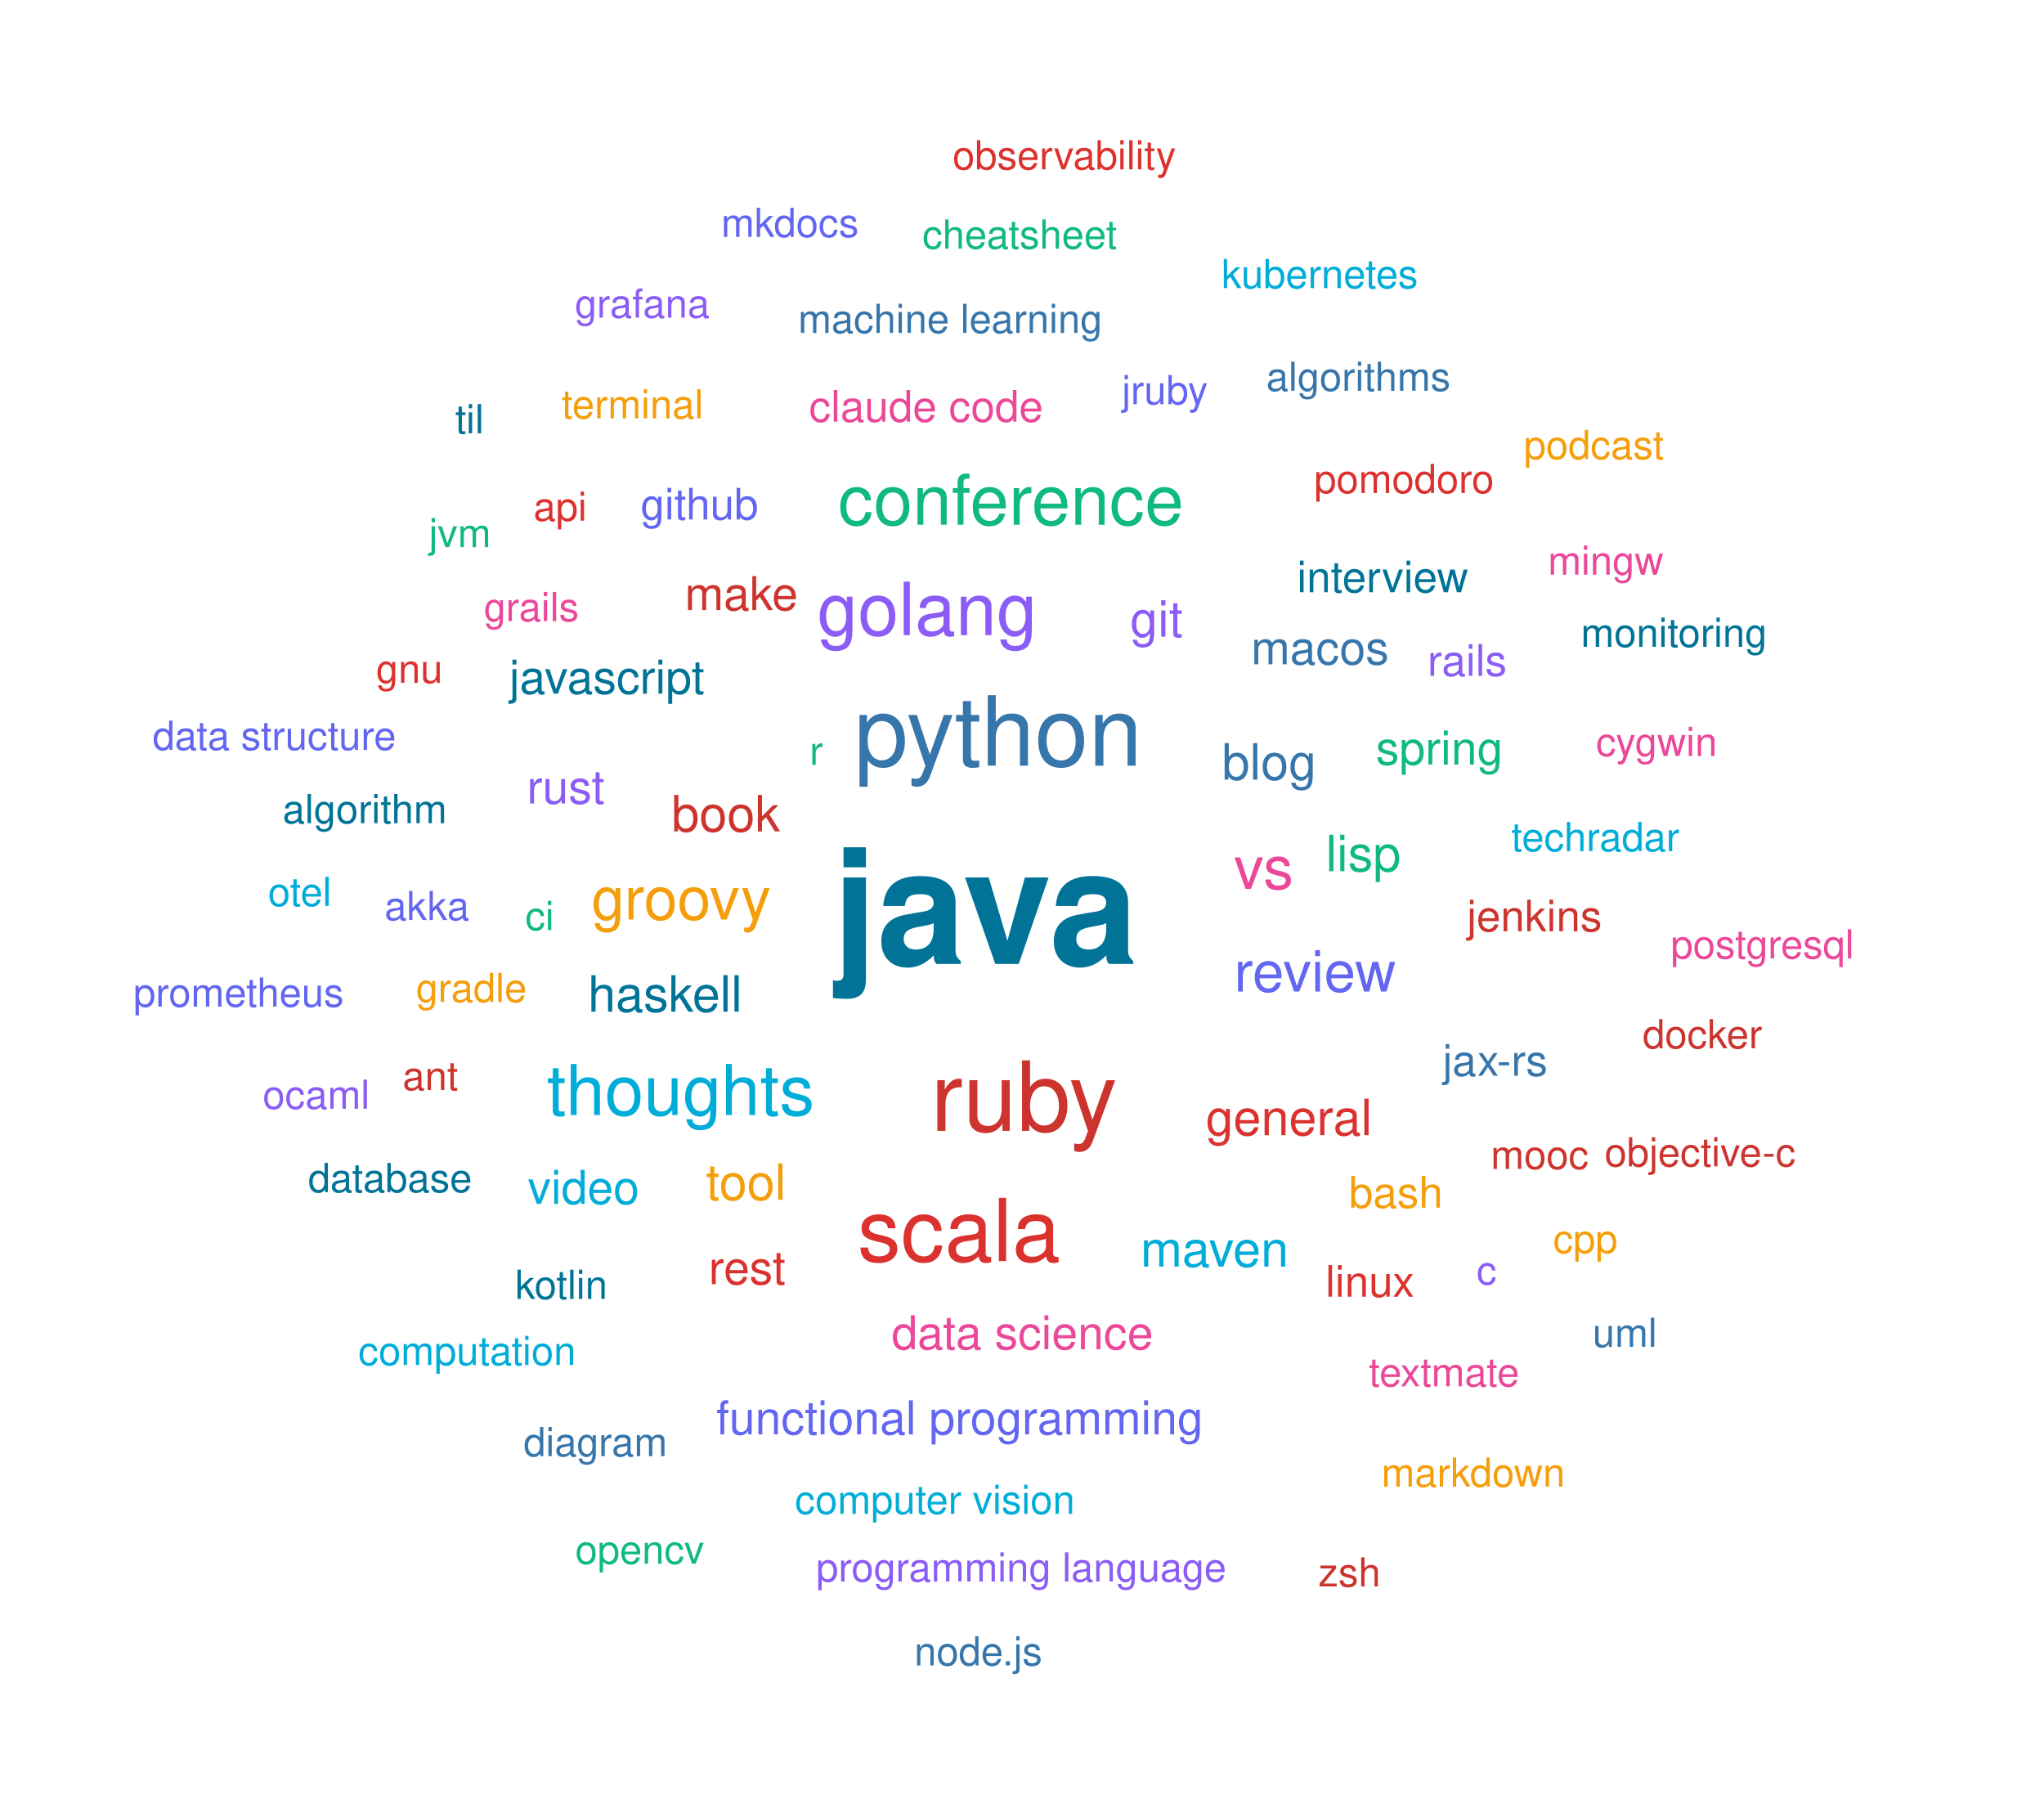
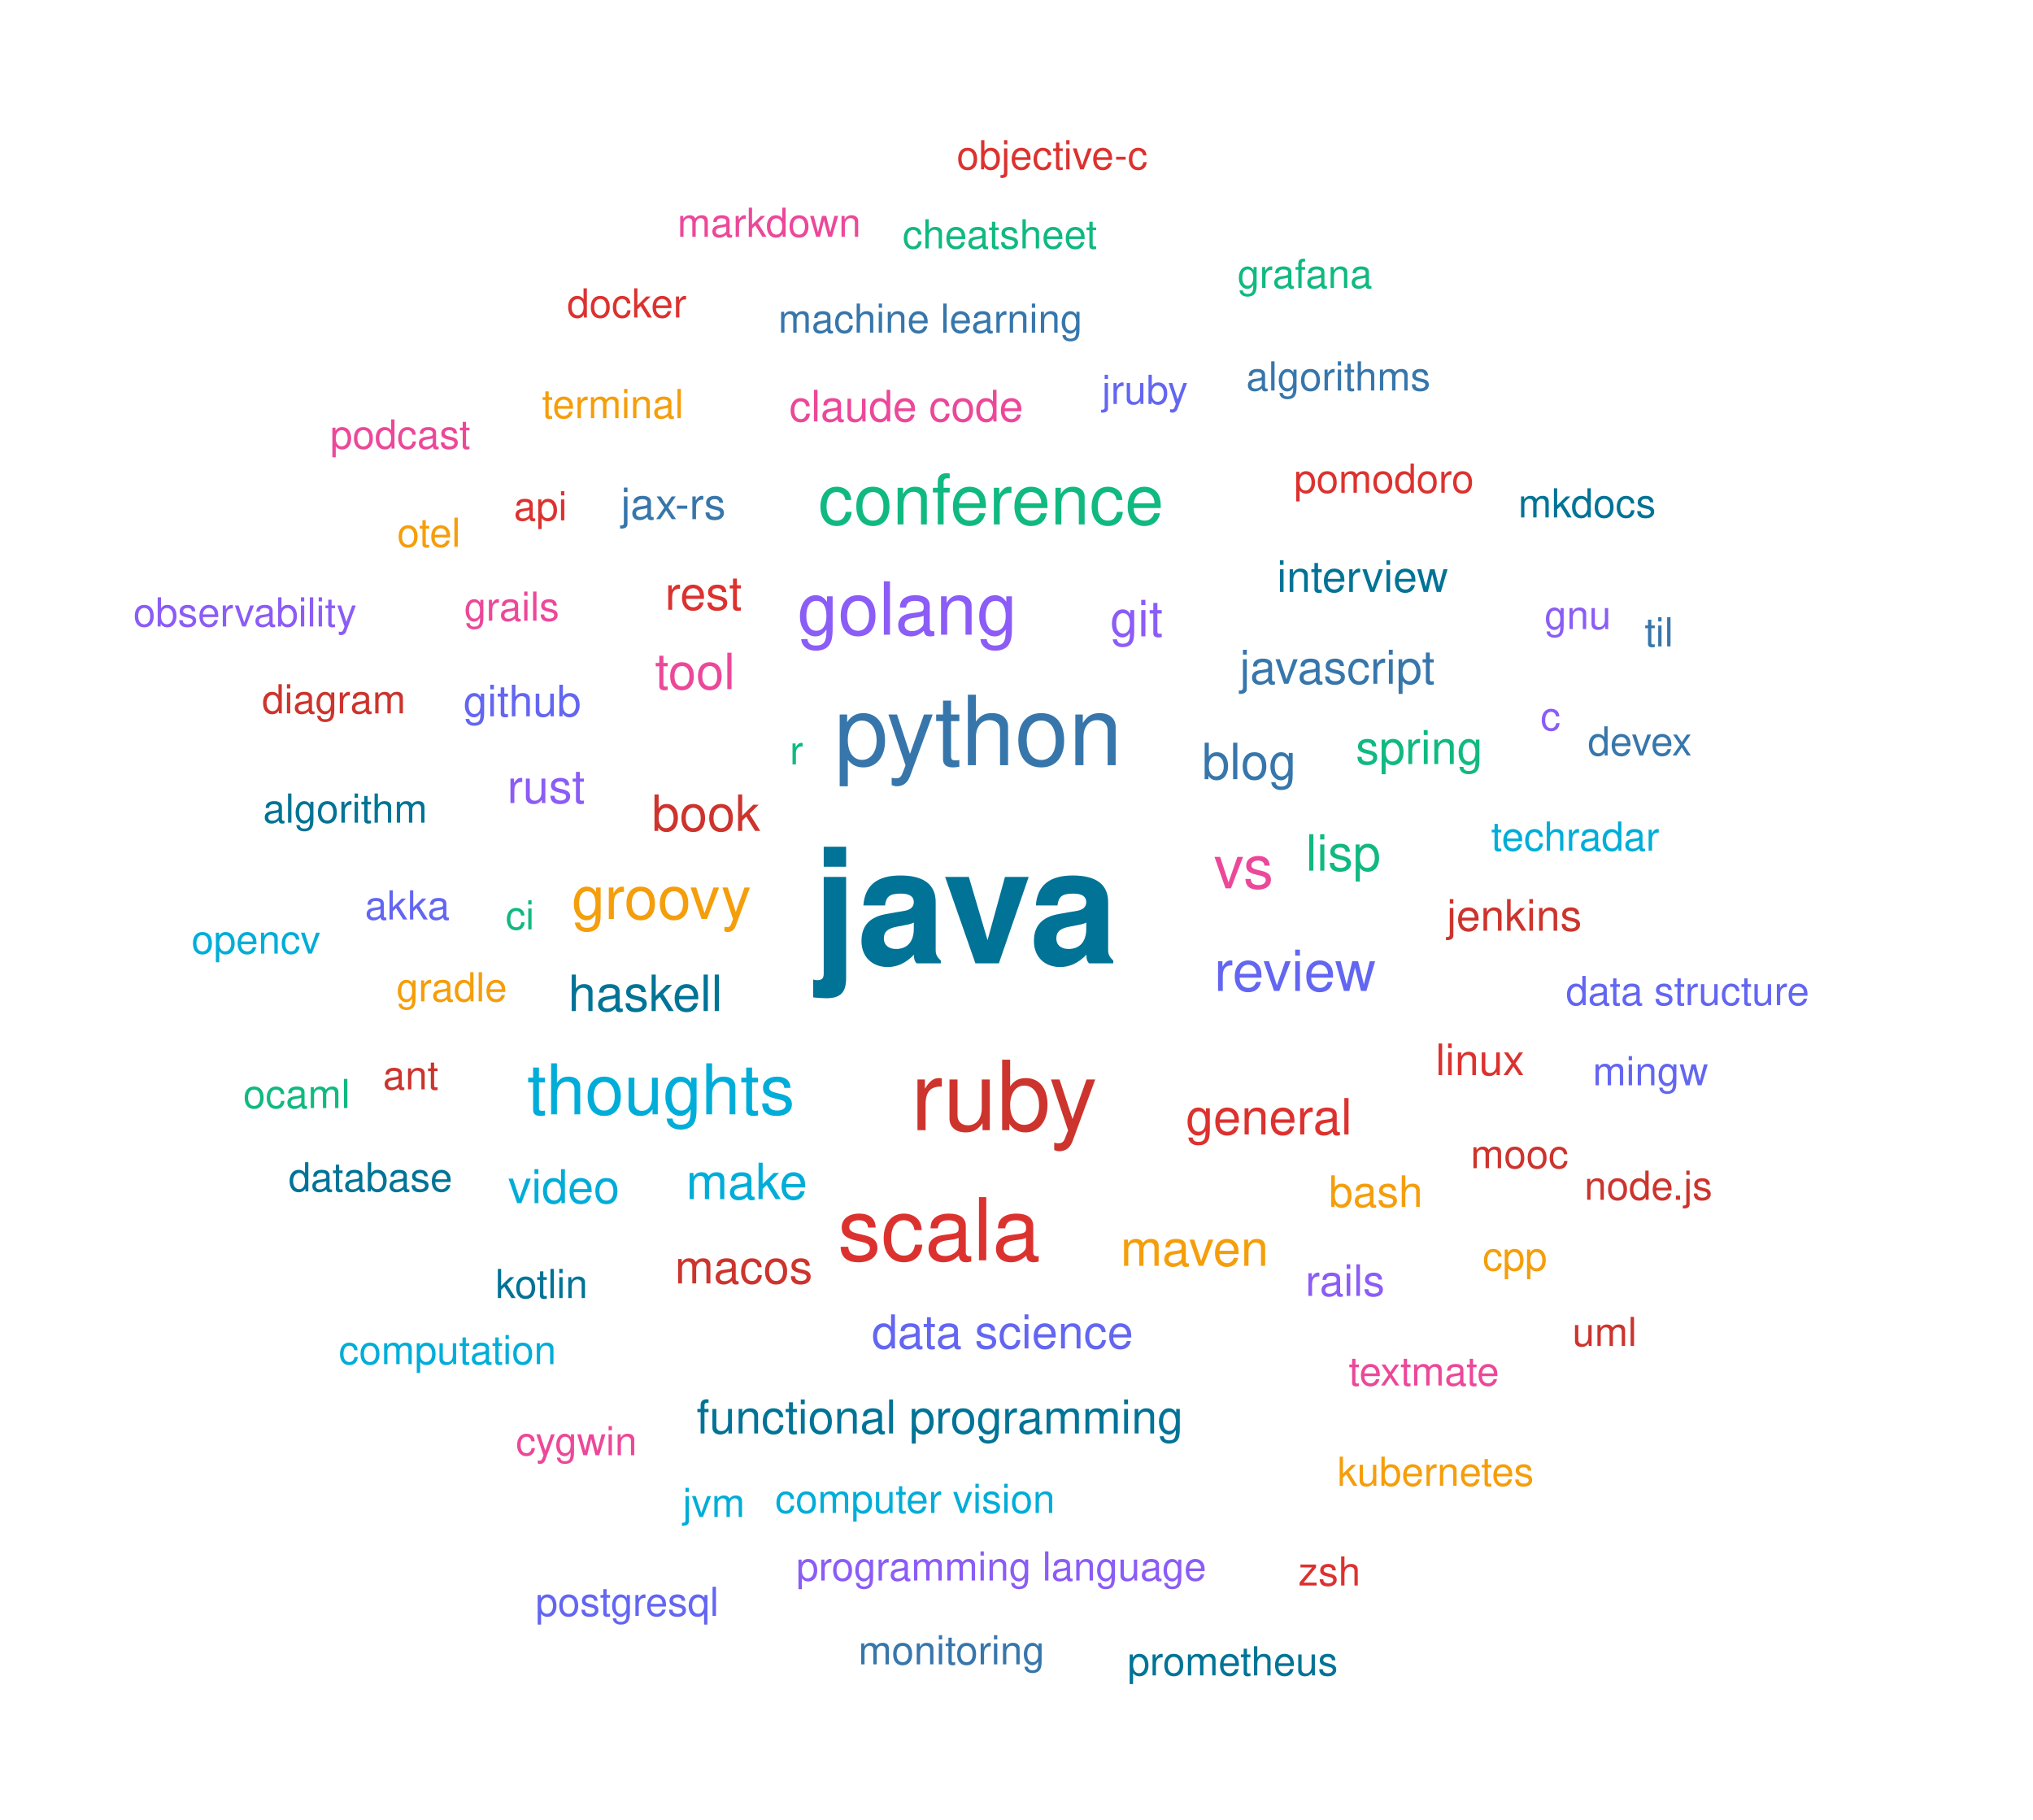
- <svg xmlns="http://www.w3.org/2000/svg" width="613" height="542" viewBox="0 0 613 542">
+ <svg xmlns="http://www.w3.org/2000/svg" width="610" height="546" viewBox="0 0 610 546">
  <style>
    text { font-family: -apple-system, BlinkMacSystemFont, "Segoe UI", Helvetica, Arial, sans-serif; cursor: pointer; }
    text:hover { opacity: 0.7; text-decoration: underline; fill: #0969da; }
  </style>
  <a href="./#java" target="_parent">
-     <text x="249.617" y="289.039" font-size="48" font-weight="bold" fill="#007396">java</text>
+     <text x="243.797" y="289.039" font-size="48" font-weight="bold" fill="#007396">java</text>
  </a>
  <a href="./#python" target="_parent">
-     <text x="256.207" y="229.584" font-size="29" fill="#3776AB">python</text>
+     <text x="250.386" y="229.584" font-size="29" fill="#3776AB">python</text>
  </a>
  <a href="./#ruby" target="_parent">
-     <text x="279.11" y="339.093" font-size="29" fill="#CC342D">ruby</text>
+     <text x="273.289" y="339.093" font-size="29" fill="#CC342D">ruby</text>
  </a>
  <a href="./#scala" target="_parent">
-     <text x="257.157" y="378.143" font-size="26" fill="#DC322F">scala</text>
+     <text x="251.337" y="378.143" font-size="26" fill="#DC322F">scala</text>
  </a>
  <a href="./#golang" target="_parent">
-     <text x="245.074" y="190.439" font-size="22" fill="#8B5CF6">golang</text>
+     <text x="239.253" y="190.439" font-size="22" fill="#8B5CF6">golang</text>
  </a>
  <a href="./#conference" target="_parent">
-     <text x="251.336" y="157.348" font-size="21" fill="#10B981">conference</text>
+     <text x="245.515" y="157.348" font-size="21" fill="#10B981">conference</text>
  </a>
  <a href="./#thoughts" target="_parent">
-     <text x="164" y="334.343" font-size="21" fill="#00ADD8">thoughts</text>
+     <text x="158.179" y="334.343" font-size="21" fill="#00ADD8">thoughts</text>
  </a>
  <a href="./#groovy" target="_parent">
-     <text x="177.377" y="275.724" font-size="18" fill="#F59E0B">groovy</text>
+     <text x="171.557" y="275.724" font-size="18" fill="#F59E0B">groovy</text>
  </a>
  <a href="./#vs" target="_parent">
-     <text x="370.044" y="266.534" font-size="18" fill="#EC4899">vs</text>
+     <text x="364.224" y="266.534" font-size="18" fill="#EC4899">vs</text>
  </a>
  <a href="./#review" target="_parent">
-     <text x="370.126" y="297.32" font-size="17" fill="#6366F1">review</text>
+     <text x="364.306" y="297.32" font-size="17" fill="#6366F1">review</text>
  </a>
  <a href="./#haskell" target="_parent">
-     <text x="176.314" y="303.352" font-size="15" fill="#007396">haskell</text>
+     <text x="170.493" y="303.352" font-size="15" fill="#007396">haskell</text>
  </a>
  <a href="./#blog" target="_parent">
-     <text x="366.461" y="233.78" font-size="15" fill="#3776AB">blog</text>
+     <text x="360.641" y="233.78" font-size="15" fill="#3776AB">blog</text>
  </a>
  <a href="./#book" target="_parent">
-     <text x="201.385" y="249.305" font-size="15" fill="#CC342D">book</text>
+     <text x="195.565" y="249.305" font-size="15" fill="#CC342D">book</text>
  </a>
  <a href="./#general" target="_parent">
-     <text x="361.607" y="340.389" font-size="15" fill="#DC322F">general</text>
+     <text x="355.787" y="340.389" font-size="15" fill="#DC322F">general</text>
  </a>
  <a href="./#git" target="_parent">
-     <text x="338.916" y="190.916" font-size="15" fill="#8B5CF6">git</text>
+     <text x="333.095" y="190.916" font-size="15" fill="#8B5CF6">git</text>
  </a>
  <a href="./#lisp" target="_parent">
-     <text x="397.618" y="261.233" font-size="15" fill="#10B981">lisp</text>
+     <text x="391.797" y="261.233" font-size="15" fill="#10B981">lisp</text>
+   </a>
+   <a href="./#make" target="_parent">
+     <text x="205.89" y="359.793" font-size="15" fill="#00ADD8">make</text>
  </a>
  <a href="./#maven" target="_parent">
-     <text x="342.042" y="379.798" font-size="15" fill="#00ADD8">maven</text>
+     <text x="336.222" y="379.798" font-size="15" fill="#F59E0B">maven</text>
  </a>
  <a href="./#tool" target="_parent">
-     <text x="211.71" y="359.793" font-size="15" fill="#F59E0B">tool</text>
+     <text x="196.544" y="206.767" font-size="15" fill="#EC4899">tool</text>
  </a>
  <a href="./#data-science" target="_parent">
-     <text x="267.411" y="404.576" font-size="14" fill="#EC4899">data science</text>
+     <text x="261.591" y="404.576" font-size="14" fill="#6366F1">data science</text>
  </a>
  <a href="./#functional-programming" target="_parent">
-     <text x="214.815" y="430.089" font-size="14" fill="#6366F1">functional programming</text>
+     <text x="208.994" y="430.089" font-size="14" fill="#007396">functional programming</text>
  </a>
  <a href="./#javascript" target="_parent">
-     <text x="152.715" y="207.998" font-size="14" fill="#007396">javascript</text>
+     <text x="371.96" y="205.15" font-size="14" fill="#3776AB">javascript</text>
  </a>
  <a href="./#macos" target="_parent">
-     <text x="375.199" y="199.195" font-size="14" fill="#3776AB">macos</text>
-   </a>
-   <a href="./#make" target="_parent">
-     <text x="205.359" y="182.957" font-size="14" fill="#CC342D">make</text>
+     <text x="202.482" y="385.085" font-size="14" fill="#CC342D">macos</text>
  </a>
  <a href="./#rest" target="_parent">
-     <text x="212.502" y="385.085" font-size="14" fill="#DC322F">rest</text>
+     <text x="199.538" y="182.957" font-size="14" fill="#DC322F">rest</text>
  </a>
  <a href="./#rust" target="_parent">
-     <text x="158.012" y="240.941" font-size="14" fill="#8B5CF6">rust</text>
+     <text x="152.192" y="240.941" font-size="14" fill="#8B5CF6">rust</text>
  </a>
  <a href="./#spring" target="_parent">
-     <text x="412.633" y="229.254" font-size="14" fill="#10B981">spring</text>
+     <text x="406.813" y="229.254" font-size="14" fill="#10B981">spring</text>
  </a>
  <a href="./#video" target="_parent">
-     <text x="158.274" y="360.988" font-size="14" fill="#00ADD8">video</text>
+     <text x="152.453" y="360.988" font-size="14" fill="#00ADD8">video</text>
  </a>
  <a href="./#bash" target="_parent">
-     <text x="404.553" y="362.131" font-size="13" fill="#F59E0B">bash</text>
+     <text x="398.733" y="362.131" font-size="13" fill="#F59E0B">bash</text>
  </a>
  <a href="./#claude-code" target="_parent">
-     <text x="242.638" y="126.439" font-size="13" fill="#EC4899">claude code</text>
+     <text x="236.818" y="126.439" font-size="13" fill="#EC4899">claude code</text>
  </a>
  <a href="./#github" target="_parent">
-     <text x="192.109" y="155.771" font-size="13" fill="#6366F1">github</text>
+     <text x="139.019" y="214.932" font-size="13" fill="#6366F1">github</text>
  </a>
  <a href="./#interview" target="_parent">
-     <text x="388.994" y="177.596" font-size="13" fill="#007396">interview</text>
+     <text x="383.173" y="177.596" font-size="13" fill="#007396">interview</text>
  </a>
  <a href="./#jax-rs" target="_parent">
-     <text x="432.669" y="322.574" font-size="13" fill="#3776AB">jax-rs</text>
+     <text x="186.289" y="155.771" font-size="13" fill="#3776AB">jax-rs</text>
  </a>
  <a href="./#jenkins" target="_parent">
-     <text x="439.919" y="279.249" font-size="13" fill="#CC342D">jenkins</text>
+     <text x="434.099" y="279.249" font-size="13" fill="#CC342D">jenkins</text>
  </a>
  <a href="./#linux" target="_parent">
-     <text x="397.516" y="388.828" font-size="13" fill="#DC322F">linux</text>
+     <text x="430.749" y="322.574" font-size="13" fill="#DC322F">linux</text>
  </a>
  <a href="./#rails" target="_parent">
-     <text x="428.123" y="202.643" font-size="13" fill="#8B5CF6">rails</text>
+     <text x="391.696" y="388.828" font-size="13" fill="#8B5CF6">rails</text>
  </a>
  <a href="./#ci" target="_parent">
-     <text x="157.522" y="278.867" font-size="12" fill="#10B981">ci</text>
+     <text x="151.701" y="278.867" font-size="12" fill="#10B981">ci</text>
  </a>
  <a href="./#computer-vision" target="_parent">
-     <text x="238.408" y="453.933" font-size="12" fill="#00ADD8">computer vision</text>
+     <text x="232.588" y="453.933" font-size="12" fill="#00ADD8">computer vision</text>
  </a>
  <a href="./#gradle" target="_parent">
-     <text x="124.751" y="300.441" font-size="12" fill="#F59E0B">gradle</text>
+     <text x="118.931" y="300.441" font-size="12" fill="#F59E0B">gradle</text>
  </a>
  <a href="./#grails" target="_parent">
-     <text x="145.093" y="186.239" font-size="12" fill="#EC4899">grails</text>
+     <text x="139.272" y="186.239" font-size="12" fill="#EC4899">grails</text>
  </a>
  <a href="./#jruby" target="_parent">
-     <text x="336.43" y="121.2" font-size="12" fill="#6366F1">jruby</text>
+     <text x="330.61" y="121.2" font-size="12" fill="#6366F1">jruby</text>
  </a>
  <a href="./#kotlin" target="_parent">
-     <text x="154.501" y="389.468" font-size="12" fill="#007396">kotlin</text>
+     <text x="148.68" y="389.468" font-size="12" fill="#007396">kotlin</text>
  </a>
  <a href="./#machine-learning" target="_parent">
-     <text x="239.346" y="99.83" font-size="12" fill="#3776AB">machine learning</text>
+     <text x="233.526" y="99.83" font-size="12" fill="#3776AB">machine learning</text>
  </a>
  <a href="./#mooc" target="_parent">
-     <text x="447.08" y="350.499" font-size="12" fill="#CC342D">mooc</text>
+     <text x="441.259" y="350.499" font-size="12" fill="#CC342D">mooc</text>
  </a>
  <a href="./#pomodoro" target="_parent">
-     <text x="394.109" y="147.834" font-size="12" fill="#DC322F">pomodoro</text>
+     <text x="388.288" y="147.834" font-size="12" fill="#DC322F">pomodoro</text>
  </a>
  <a href="./#programming-language" target="_parent">
-     <text x="244.759" y="474.218" font-size="12" fill="#8B5CF6">programming language</text>
+     <text x="238.939" y="474.218" font-size="12" fill="#8B5CF6">programming language</text>
  </a>
  <a href="./#r" target="_parent">
-     <text x="242.789" y="229.351" font-size="12" fill="#10B981">r</text>
+     <text x="236.969" y="229.351" font-size="12" fill="#10B981">r</text>
  </a>
  <a href="./#techradar" target="_parent">
-     <text x="453.236" y="255.221" font-size="12" fill="#00ADD8">techradar</text>
+     <text x="447.416" y="255.221" font-size="12" fill="#00ADD8">techradar</text>
  </a>
  <a href="./#terminal" target="_parent">
-     <text x="168.442" y="125.448" font-size="12" fill="#F59E0B">terminal</text>
+     <text x="162.622" y="125.448" font-size="12" fill="#F59E0B">terminal</text>
  </a>
  <a href="./#textmate" target="_parent">
-     <text x="410.507" y="415.702" font-size="12" fill="#EC4899">textmate</text>
+     <text x="404.687" y="415.702" font-size="12" fill="#EC4899">textmate</text>
  </a>
  <a href="./#akka" target="_parent">
-     <text x="115.322" y="275.879" font-size="12" fill="#6366F1">akka</text>
+     <text x="109.502" y="275.879" font-size="12" fill="#6366F1">akka</text>
  </a>
  <a href="./#algorithm" target="_parent">
-     <text x="84.763" y="246.839" font-size="12" fill="#007396">algorithm</text>
+     <text x="78.943" y="246.839" font-size="12" fill="#007396">algorithm</text>
  </a>
  <a href="./#algorithms" target="_parent">
-     <text x="379.749" y="117.17" font-size="12" fill="#3776AB">algorithms</text>
+     <text x="373.928" y="117.17" font-size="12" fill="#3776AB">algorithms</text>
  </a>
  <a href="./#ant" target="_parent">
-     <text x="120.731" y="326.841" font-size="12" fill="#CC342D">ant</text>
+     <text x="114.91" y="326.841" font-size="12" fill="#CC342D">ant</text>
  </a>
  <a href="./#api" target="_parent">
-     <text x="160.003" y="156.133" font-size="12" fill="#DC322F">api</text>
+     <text x="154.182" y="156.133" font-size="12" fill="#DC322F">api</text>
  </a>
  <a href="./#c" target="_parent">
-     <text x="442.826" y="385.143" font-size="12" fill="#8B5CF6">c</text>
+     <text x="462.22" y="219.128" font-size="12" fill="#8B5CF6">c</text>
  </a>
  <a href="./#cheatsheet" target="_parent">
-     <text x="276.63" y="74.54" font-size="12" fill="#10B981">cheatsheet</text>
+     <text x="270.81" y="74.54" font-size="12" fill="#10B981">cheatsheet</text>
  </a>
  <a href="./#computation" target="_parent">
-     <text x="107.455" y="409.304" font-size="12" fill="#00ADD8">computation</text>
+     <text x="101.635" y="409.304" font-size="12" fill="#00ADD8">computation</text>
  </a>
  <a href="./#cpp" target="_parent">
-     <text x="465.794" y="375.7" font-size="12" fill="#F59E0B">cpp</text>
+     <text x="444.863" y="381.197" font-size="12" fill="#F59E0B">cpp</text>
  </a>
  <a href="./#cygwin" target="_parent">
-     <text x="478.641" y="226.675" font-size="12" fill="#EC4899">cygwin</text>
+     <text x="154.784" y="436.63" font-size="12" fill="#EC4899">cygwin</text>
  </a>
  <a href="./#data-structure" target="_parent">
-     <text x="45.77" y="224.842" font-size="12" fill="#6366F1">data structure</text>
+     <text x="469.841" y="301.572" font-size="12" fill="#6366F1">data structure</text>
  </a>
  <a href="./#database" target="_parent">
-     <text x="92.405" y="357.462" font-size="12" fill="#007396">database</text>
+     <text x="86.585" y="357.462" font-size="12" fill="#007396">database</text>
+   </a>
+   <a href="./#devex" target="_parent">
+     <text x="476.42" y="226.675" font-size="12" fill="#3776AB">devex</text>
  </a>
  <a href="./#diagram" target="_parent">
-     <text x="157.004" y="436.63" font-size="12" fill="#3776AB">diagram</text>
+     <text x="78.616" y="214.036" font-size="12" fill="#CC342D">diagram</text>
  </a>
  <a href="./#docker" target="_parent">
-     <text x="492.633" y="314.326" font-size="12" fill="#CC342D">docker</text>
+     <text x="170.157" y="95.25" font-size="12" fill="#DC322F">docker</text>
  </a>
  <a href="./#gnu" target="_parent">
-     <text x="112.765" y="204.768" font-size="12" fill="#DC322F">gnu</text>
+     <text x="463.416" y="188.738" font-size="12" fill="#8B5CF6">gnu</text>
  </a>
  <a href="./#grafana" target="_parent">
-     <text x="172.378" y="95.25" font-size="12" fill="#8B5CF6">grafana</text>
+     <text x="371.291" y="86.398" font-size="12" fill="#10B981">grafana</text>
  </a>
  <a href="./#jvm" target="_parent">
-     <text x="128.593" y="164.072" font-size="12" fill="#10B981">jvm</text>
+     <text x="204.84" y="455.16" font-size="12" fill="#00ADD8">jvm</text>
  </a>
  <a href="./#kubernetes" target="_parent">
-     <text x="366.312" y="86.398" font-size="12" fill="#00ADD8">kubernetes</text>
+     <text x="401.266" y="445.778" font-size="12" fill="#F59E0B">kubernetes</text>
  </a>
  <a href="./#markdown" target="_parent">
-     <text x="414.286" y="445.778" font-size="12" fill="#F59E0B">markdown</text>
+     <text x="203.247" y="71.044" font-size="12" fill="#EC4899">markdown</text>
  </a>
  <a href="./#mingw" target="_parent">
-     <text x="464.23" y="172.323" font-size="12" fill="#EC4899">mingw</text>
+     <text x="477.898" y="325.622" font-size="12" fill="#6366F1">mingw</text>
  </a>
  <a href="./#mkdocs" target="_parent">
-     <text x="216.267" y="71.044" font-size="12" fill="#6366F1">mkdocs</text>
+     <text x="455.549" y="155.246" font-size="12" fill="#007396">mkdocs</text>
  </a>
  <a href="./#monitoring" target="_parent">
-     <text x="474.09" y="193.948" font-size="12" fill="#007396">monitoring</text>
+     <text x="257.56" y="499.378" font-size="12" fill="#3776AB">monitoring</text>
  </a>
  <a href="./#node.js" target="_parent">
-     <text x="274.181" y="499.378" font-size="12" fill="#3776AB">node.js</text>
+     <text x="475.388" y="359.978" font-size="12" fill="#CC342D">node.js</text>
  </a>
  <a href="./#objective-c" target="_parent">
-     <text x="481.223" y="349.745" font-size="12" fill="#CC342D">objective-c</text>
+     <text x="287.064" y="50.8" font-size="12" fill="#DC322F">objective-c</text>
  </a>
  <a href="./#observability" target="_parent">
-     <text x="285.685" y="50.8" font-size="12" fill="#DC322F">observability</text>
+     <text x="40.0" y="187.95" font-size="12" fill="#8B5CF6">observability</text>
  </a>
  <a href="./#ocaml" target="_parent">
-     <text x="78.791" y="332.461" font-size="12" fill="#8B5CF6">ocaml</text>
+     <text x="72.971" y="332.461" font-size="12" fill="#10B981">ocaml</text>
  </a>
  <a href="./#opencv" target="_parent">
-     <text x="172.517" y="468.892" font-size="12" fill="#10B981">opencv</text>
+     <text x="57.464" y="286.107" font-size="12" fill="#00ADD8">opencv</text>
  </a>
  <a href="./#otel" target="_parent">
-     <text x="80.394" y="271.653" font-size="12" fill="#00ADD8">otel</text>
+     <text x="119.172" y="164.072" font-size="12" fill="#F59E0B">otel</text>
  </a>
  <a href="./#podcast" target="_parent">
-     <text x="456.979" y="137.629" font-size="12" fill="#F59E0B">podcast</text>
+     <text x="99.084" y="134.592" font-size="12" fill="#EC4899">podcast</text>
  </a>
  <a href="./#postgresql" target="_parent">
-     <text x="501.066" y="287.402" font-size="12" fill="#EC4899">postgresql</text>
+     <text x="160.694" y="484.846" font-size="12" fill="#6366F1">postgresql</text>
  </a>
  <a href="./#prometheus" target="_parent">
-     <text x="40.0" y="301.846" font-size="12" fill="#6366F1">prometheus</text>
+     <text x="338.319" y="502.69" font-size="12" fill="#007396">prometheus</text>
  </a>
  <a href="./#til" target="_parent">
-     <text x="136.514" y="129.927" font-size="12" fill="#007396">til</text>
+     <text x="493.469" y="193.948" font-size="12" fill="#3776AB">til</text>
  </a>
  <a href="./#uml" target="_parent">
-     <text x="477.612" y="403.861" font-size="12" fill="#3776AB">uml</text>
+     <text x="471.791" y="403.861" font-size="12" fill="#CC342D">uml</text>
  </a>
  <a href="./#zsh" target="_parent">
-     <text x="395.382" y="475.708" font-size="12" fill="#CC342D">zsh</text>
+     <text x="389.561" y="475.708" font-size="12" fill="#DC322F">zsh</text>
  </a>
</svg>
